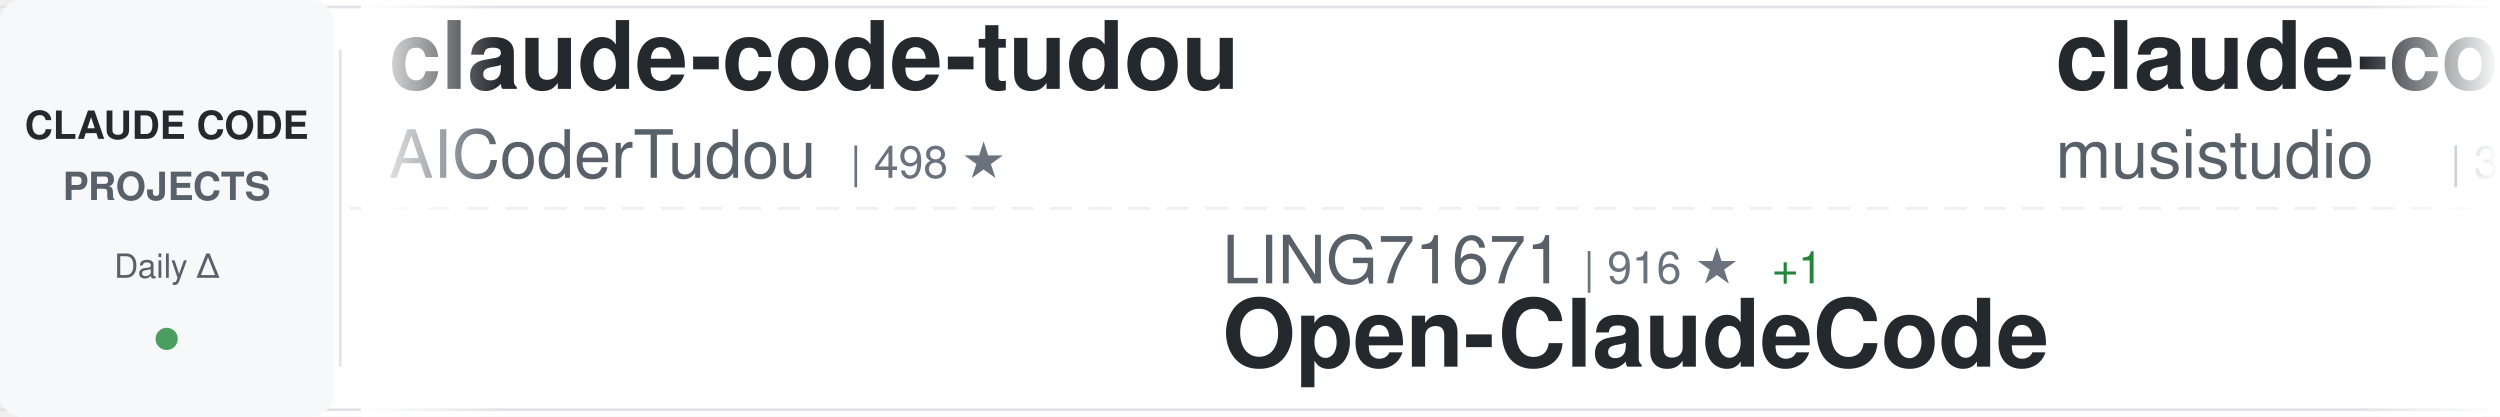
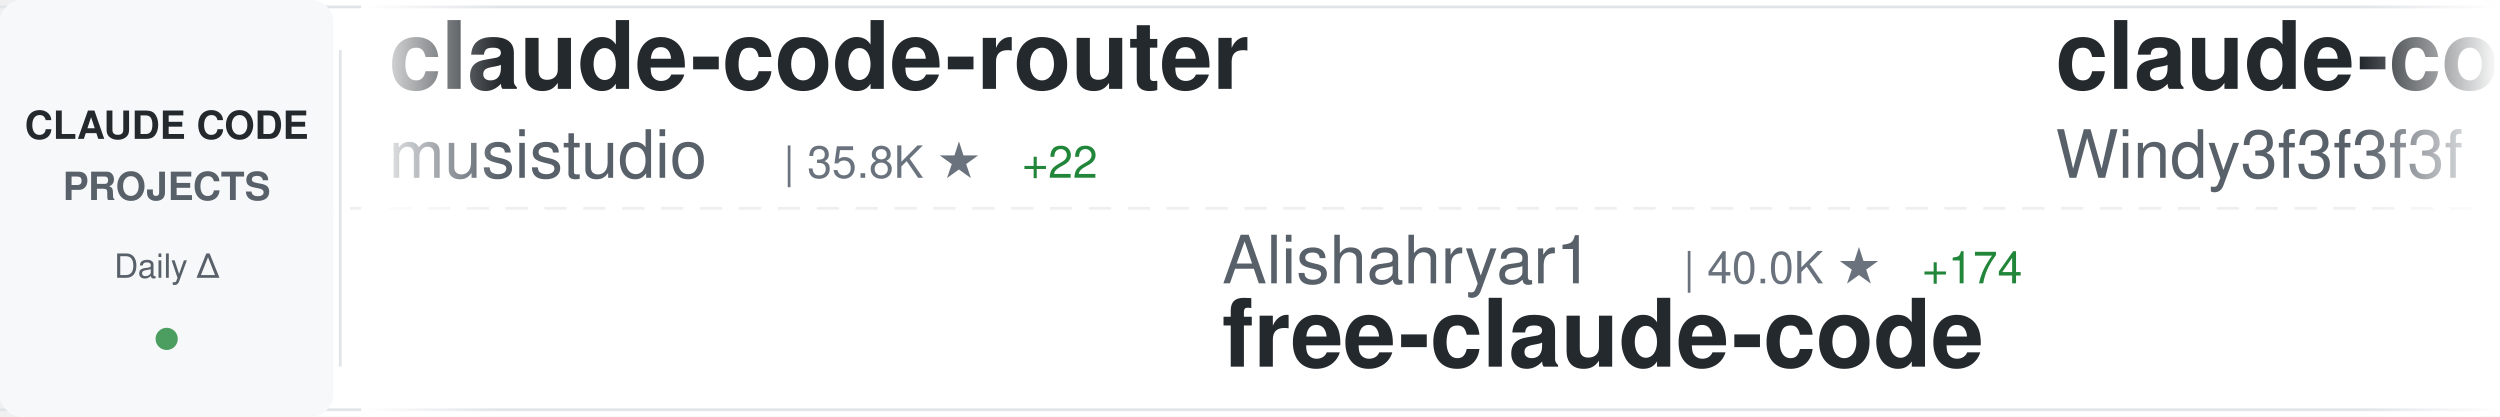
<svg xmlns="http://www.w3.org/2000/svg" width="900" height="150">
  <defs>
    <linearGradient id="awesomeLeftFade" x1="0%" y1="0%" x2="100%" y2="0%">
      <stop offset="0%" style="stop-color:#ffffff;stop-opacity:1" />
      <stop offset="100%" style="stop-color:#ffffff;stop-opacity:0" />
    </linearGradient>
    <linearGradient id="awesomeRightFade" x1="0%" y1="0%" x2="100%" y2="0%">
      <stop offset="0%" style="stop-color:#ffffff;stop-opacity:0" />
      <stop offset="100%" style="stop-color:#ffffff;stop-opacity:1" />
    </linearGradient>
  </defs>
  <rect width="900" height="150" fill="#ffffff" rx="8" />
  <rect x="0" y="2" width="900" height="1" fill="#e1e4e8" />
  <rect x="0" y="147" width="900" height="1" fill="#e1e4e8" />
  <line x1="0" y1="75" x2="900" y2="75" stroke="#e1e4e8" stroke-width="1" stroke-dasharray="8 6" opacity="0.6" />
  <rect x="0" y="0" width="120" height="150" fill="#f6f8fa" rx="8" />
  <text x="60" y="50" font-family="-apple-system, BlinkMacSystemFont, 'Segoe UI', Helvetica, Arial, sans-serif" font-size="14" font-weight="600" fill="#24292e" text-anchor="middle">CLAUDE CODE</text>
  <text x="60" y="72" font-family="-apple-system, BlinkMacSystemFont, 'Segoe UI', Helvetica, Arial, sans-serif" font-size="14" font-weight="600" fill="#586069" text-anchor="middle">PROJECTS</text>
  <text x="60" y="100" font-family="-apple-system, BlinkMacSystemFont, 'Segoe UI', Helvetica, Arial, sans-serif" font-size="12" font-weight="500" fill="#586069" text-anchor="middle">Daily Δ</text>
  <circle cx="60" cy="122" r="4" fill="#22863a" opacity="0.8" />
  <rect x="122" y="18" width="1" height="114" fill="#e1e4e8" />
  <clipPath id="awesomeTickerClip">
    <rect x="130" y="0" width="770" height="150" />
  </clipPath>
  <g clip-path="url(#awesomeTickerClip)">
    <g id="awesomeTickerItems">
      <animateTransform attributeName="transform" attributeType="XML" type="translate" from="0 0" to="-3000 0" dur="54s" repeatCount="indefinite" />
      <g transform="translate(0, 0)">
-         <text x="140" y="32" font-family="-apple-system, BlinkMacSystemFont, 'Segoe UI', Helvetica, Arial, sans-serif" font-size="34" font-weight="600" fill="#24292e">claude-code-tudou</text>
-         <text x="140" y="64" font-family="-apple-system, BlinkMacSystemFont, 'Segoe UI', Helvetica, Arial, sans-serif" font-size="24" font-weight="400" fill="#586069">AICoderTudou</text>
-         <text x="306" y="64" font-family="-apple-system, BlinkMacSystemFont, 'Segoe UI', Helvetica, Arial, sans-serif" font-size="16" font-weight="500" fill="#6a737d">| 498 ★</text>
-       </g>
-       <g transform="translate(300, 0)">
-         <text x="140" y="102" font-family="-apple-system, BlinkMacSystemFont, 'Segoe UI', Helvetica, Arial, sans-serif" font-size="24" font-weight="400" fill="#586069">LING71671</text>
-         <text x="270" y="102" font-family="-apple-system, BlinkMacSystemFont, 'Segoe UI', Helvetica, Arial, sans-serif" font-size="16" font-weight="500" fill="#6a737d">| 916 ★</text>
-         <text x="338" y="102" font-family="-apple-system, BlinkMacSystemFont, 'Segoe UI', Helvetica, Arial, sans-serif" font-size="16" font-weight="500" fill="#22863a"> +1</text>
-         <text x="140" y="132" font-family="-apple-system, BlinkMacSystemFont, 'Segoe UI', Helvetica, Arial, sans-serif" font-size="34" font-weight="600" fill="#24292e">Open-ClaudeCode</text>
-       </g>
-       <g transform="translate(600, 0)">
        <text x="140" y="32" font-family="-apple-system, BlinkMacSystemFont, 'Segoe UI', Helvetica, Arial, sans-serif" font-size="34" font-weight="600" fill="#24292e">claude-code-router</text>
        <text x="140" y="64" font-family="-apple-system, BlinkMacSystemFont, 'Segoe UI', Helvetica, Arial, sans-serif" font-size="24" font-weight="400" fill="#586069">musistudio</text>
        <text x="282" y="64" font-family="-apple-system, BlinkMacSystemFont, 'Segoe UI', Helvetica, Arial, sans-serif" font-size="16" font-weight="500" fill="#6a737d">| 35.8K ★</text>
-         <text x="368" y="64" font-family="-apple-system, BlinkMacSystemFont, 'Segoe UI', Helvetica, Arial, sans-serif" font-size="16" font-weight="500" fill="#22863a"> +18</text>
+         <text x="368" y="64" font-family="-apple-system, BlinkMacSystemFont, 'Segoe UI', Helvetica, Arial, sans-serif" font-size="16" font-weight="500" fill="#22863a"> +22</text>
+       </g>
+       <g transform="translate(300, 0)">
+         <text x="140" y="102" font-family="-apple-system, BlinkMacSystemFont, 'Segoe UI', Helvetica, Arial, sans-serif" font-size="24" font-weight="400" fill="#586069">Alishahryar1</text>
+         <text x="306" y="102" font-family="-apple-system, BlinkMacSystemFont, 'Segoe UI', Helvetica, Arial, sans-serif" font-size="16" font-weight="500" fill="#6a737d">| 40.0K ★</text>
+         <text x="392" y="102" font-family="-apple-system, BlinkMacSystemFont, 'Segoe UI', Helvetica, Arial, sans-serif" font-size="16" font-weight="500" fill="#22863a"> +174</text>
+         <text x="140" y="132" font-family="-apple-system, BlinkMacSystemFont, 'Segoe UI', Helvetica, Arial, sans-serif" font-size="34" font-weight="600" fill="#24292e">free-claude-code</text>
+       </g>
+       <g transform="translate(600, 0)">
+         <text x="140" y="32" font-family="-apple-system, BlinkMacSystemFont, 'Segoe UI', Helvetica, Arial, sans-serif" font-size="34" font-weight="600" fill="#24292e">claude-code-from-scratch</text>
+         <text x="140" y="64" font-family="-apple-system, BlinkMacSystemFont, 'Segoe UI', Helvetica, Arial, sans-serif" font-size="24" font-weight="400" fill="#586069">Windy3f3f3f3f</text>
+         <text x="318" y="64" font-family="-apple-system, BlinkMacSystemFont, 'Segoe UI', Helvetica, Arial, sans-serif" font-size="16" font-weight="500" fill="#6a737d">| 2.3K ★</text>
+         <text x="395" y="64" font-family="-apple-system, BlinkMacSystemFont, 'Segoe UI', Helvetica, Arial, sans-serif" font-size="16" font-weight="500" fill="#22863a"> +12</text>
      </g>
      <g transform="translate(900, 0)">
+         <text x="140" y="102" font-family="-apple-system, BlinkMacSystemFont, 'Segoe UI', Helvetica, Arial, sans-serif" font-size="24" font-weight="400" fill="#586069">Pimzino</text>
+         <text x="246" y="102" font-family="-apple-system, BlinkMacSystemFont, 'Segoe UI', Helvetica, Arial, sans-serif" font-size="16" font-weight="500" fill="#6a737d">| 3.8K ★</text>
+         <text x="323" y="102" font-family="-apple-system, BlinkMacSystemFont, 'Segoe UI', Helvetica, Arial, sans-serif" font-size="16" font-weight="500" fill="#22863a"> +1</text>
+         <text x="140" y="132" font-family="-apple-system, BlinkMacSystemFont, 'Segoe UI', Helvetica, Arial, sans-serif" font-size="34" font-weight="600" fill="#24292e">claude-code-spec-workflo...</text>
+       </g>
+       <g transform="translate(1200, 0)">
+         <text x="140" y="32" font-family="-apple-system, BlinkMacSystemFont, 'Segoe UI', Helvetica, Arial, sans-serif" font-size="34" font-weight="600" fill="#24292e">awesome-claude-code-tool...</text>
+         <text x="140" y="64" font-family="-apple-system, BlinkMacSystemFont, 'Segoe UI', Helvetica, Arial, sans-serif" font-size="24" font-weight="400" fill="#586069">rohitg00</text>
+         <text x="258" y="64" font-family="-apple-system, BlinkMacSystemFont, 'Segoe UI', Helvetica, Arial, sans-serif" font-size="16" font-weight="500" fill="#6a737d">| 2.3K ★</text>
+         <text x="335" y="64" font-family="-apple-system, BlinkMacSystemFont, 'Segoe UI', Helvetica, Arial, sans-serif" font-size="16" font-weight="500" fill="#22863a"> +10</text>
+       </g>
+       <g transform="translate(1500, 0)">
+         <text x="140" y="102" font-family="-apple-system, BlinkMacSystemFont, 'Segoe UI', Helvetica, Arial, sans-serif" font-size="24" font-weight="400" fill="#586069">SeemSeam</text>
+         <text x="258" y="102" font-family="-apple-system, BlinkMacSystemFont, 'Segoe UI', Helvetica, Arial, sans-serif" font-size="16" font-weight="500" fill="#6a737d">| 3.3K ★</text>
+         <text x="335" y="102" font-family="-apple-system, BlinkMacSystemFont, 'Segoe UI', Helvetica, Arial, sans-serif" font-size="16" font-weight="500" fill="#22863a"> +11</text>
+         <text x="140" y="132" font-family="-apple-system, BlinkMacSystemFont, 'Segoe UI', Helvetica, Arial, sans-serif" font-size="34" font-weight="600" fill="#24292e">claude_codex_bridge</text>
+       </g>
+       <g transform="translate(1800, 0)">
+         <text x="140" y="32" font-family="-apple-system, BlinkMacSystemFont, 'Segoe UI', Helvetica, Arial, sans-serif" font-size="34" font-weight="600" fill="#24292e">Claude-Code</text>
+         <text x="140" y="64" font-family="-apple-system, BlinkMacSystemFont, 'Segoe UI', Helvetica, Arial, sans-serif" font-size="24" font-weight="400" fill="#586069">KPR111</text>
+         <text x="234" y="64" font-family="-apple-system, BlinkMacSystemFont, 'Segoe UI', Helvetica, Arial, sans-serif" font-size="16" font-weight="500" fill="#6a737d">| 18 ★</text>
+       </g>
+       <g transform="translate(2100, 0)">
+         <text x="140" y="102" font-family="-apple-system, BlinkMacSystemFont, 'Segoe UI', Helvetica, Arial, sans-serif" font-size="24" font-weight="400" fill="#586069">fazxes</text>
+         <text x="234" y="102" font-family="-apple-system, BlinkMacSystemFont, 'Segoe UI', Helvetica, Arial, sans-serif" font-size="16" font-weight="500" fill="#6a737d">| 225 ★</text>
+         <text x="140" y="132" font-family="-apple-system, BlinkMacSystemFont, 'Segoe UI', Helvetica, Arial, sans-serif" font-size="34" font-weight="600" fill="#24292e">Claude-code</text>
+       </g>
+       <g transform="translate(2400, 0)">
+         <text x="140" y="32" font-family="-apple-system, BlinkMacSystemFont, 'Segoe UI', Helvetica, Arial, sans-serif" font-size="34" font-weight="600" fill="#24292e">claude-code-from-source</text>
+         <text x="140" y="64" font-family="-apple-system, BlinkMacSystemFont, 'Segoe UI', Helvetica, Arial, sans-serif" font-size="24" font-weight="400" fill="#586069">alejandrobalderas</text>
+         <text x="366" y="64" font-family="-apple-system, BlinkMacSystemFont, 'Segoe UI', Helvetica, Arial, sans-serif" font-size="16" font-weight="500" fill="#6a737d">| 2.7K ★</text>
+         <text x="443" y="64" font-family="-apple-system, BlinkMacSystemFont, 'Segoe UI', Helvetica, Arial, sans-serif" font-size="16" font-weight="500" fill="#22863a"> +7</text>
+       </g>
+       <g transform="translate(2700, 0)">
        <text x="140" y="102" font-family="-apple-system, BlinkMacSystemFont, 'Segoe UI', Helvetica, Arial, sans-serif" font-size="24" font-weight="400" fill="#586069">carlvellotti</text>
        <text x="306" y="102" font-family="-apple-system, BlinkMacSystemFont, 'Segoe UI', Helvetica, Arial, sans-serif" font-size="16" font-weight="500" fill="#6a737d">| 2.1K ★</text>
        <text x="383" y="102" font-family="-apple-system, BlinkMacSystemFont, 'Segoe UI', Helvetica, Arial, sans-serif" font-size="16" font-weight="500" fill="#22863a"> +1</text>
        <text x="140" y="132" font-family="-apple-system, BlinkMacSystemFont, 'Segoe UI', Helvetica, Arial, sans-serif" font-size="34" font-weight="600" fill="#24292e">claude-code-pm-course</text>
      </g>
-       <g transform="translate(1200, 0)">
-         <text x="140" y="32" font-family="-apple-system, BlinkMacSystemFont, 'Segoe UI', Helvetica, Arial, sans-serif" font-size="34" font-weight="600" fill="#24292e">claude-code-reverse</text>
-         <text x="140" y="64" font-family="-apple-system, BlinkMacSystemFont, 'Segoe UI', Helvetica, Arial, sans-serif" font-size="24" font-weight="400" fill="#586069">Yuyz0112</text>
-         <text x="258" y="64" font-family="-apple-system, BlinkMacSystemFont, 'Segoe UI', Helvetica, Arial, sans-serif" font-size="16" font-weight="500" fill="#6a737d">| 2.4K ★</text>
-       </g>
-       <g transform="translate(1500, 0)">
-         <text x="140" y="102" font-family="-apple-system, BlinkMacSystemFont, 'Segoe UI', Helvetica, Arial, sans-serif" font-size="24" font-weight="400" fill="#586069">liuup</text>
-         <text x="222" y="102" font-family="-apple-system, BlinkMacSystemFont, 'Segoe UI', Helvetica, Arial, sans-serif" font-size="16" font-weight="500" fill="#6a737d">| 3.5K ★</text>
-         <text x="299" y="102" font-family="-apple-system, BlinkMacSystemFont, 'Segoe UI', Helvetica, Arial, sans-serif" font-size="16" font-weight="500" fill="#22863a"> +14</text>
-         <text x="140" y="132" font-family="-apple-system, BlinkMacSystemFont, 'Segoe UI', Helvetica, Arial, sans-serif" font-size="34" font-weight="600" fill="#24292e">claude-code-analysis</text>
-       </g>
-       <g transform="translate(1800, 0)">
-         <text x="140" y="32" font-family="-apple-system, BlinkMacSystemFont, 'Segoe UI', Helvetica, Arial, sans-serif" font-size="34" font-weight="600" fill="#24292e">collection-claude-code-s...</text>
-         <text x="140" y="64" font-family="-apple-system, BlinkMacSystemFont, 'Segoe UI', Helvetica, Arial, sans-serif" font-size="24" font-weight="400" fill="#586069">chauncygu</text>
-         <text x="270" y="64" font-family="-apple-system, BlinkMacSystemFont, 'Segoe UI', Helvetica, Arial, sans-serif" font-size="16" font-weight="500" fill="#6a737d">| 2.8K ★</text>
-       </g>
-       <g transform="translate(2100, 0)">
-         <text x="140" y="102" font-family="-apple-system, BlinkMacSystemFont, 'Segoe UI', Helvetica, Arial, sans-serif" font-size="24" font-weight="400" fill="#586069">zebbern</text>
-         <text x="246" y="102" font-family="-apple-system, BlinkMacSystemFont, 'Segoe UI', Helvetica, Arial, sans-serif" font-size="16" font-weight="500" fill="#6a737d">| 4.4K ★</text>
-         <text x="323" y="102" font-family="-apple-system, BlinkMacSystemFont, 'Segoe UI', Helvetica, Arial, sans-serif" font-size="16" font-weight="500" fill="#22863a"> +1</text>
-         <text x="140" y="132" font-family="-apple-system, BlinkMacSystemFont, 'Segoe UI', Helvetica, Arial, sans-serif" font-size="34" font-weight="600" fill="#24292e">claude-code-guide</text>
-       </g>
-       <g transform="translate(2400, 0)">
-         <text x="140" y="32" font-family="-apple-system, BlinkMacSystemFont, 'Segoe UI', Helvetica, Arial, sans-serif" font-size="34" font-weight="600" fill="#24292e">claude-code-transcripts</text>
-         <text x="140" y="64" font-family="-apple-system, BlinkMacSystemFont, 'Segoe UI', Helvetica, Arial, sans-serif" font-size="24" font-weight="400" fill="#586069">simonw</text>
-         <text x="234" y="64" font-family="-apple-system, BlinkMacSystemFont, 'Segoe UI', Helvetica, Arial, sans-serif" font-size="16" font-weight="500" fill="#6a737d">| 1.6K ★</text>
-         <text x="311" y="64" font-family="-apple-system, BlinkMacSystemFont, 'Segoe UI', Helvetica, Arial, sans-serif" font-size="16" font-weight="500" fill="#22863a"> +2</text>
-       </g>
-       <g transform="translate(2700, 0)">
-         <text x="140" y="102" font-family="-apple-system, BlinkMacSystemFont, 'Segoe UI', Helvetica, Arial, sans-serif" font-size="24" font-weight="400" fill="#586069">OrcaWhisper</text>
-         <text x="294" y="102" font-family="-apple-system, BlinkMacSystemFont, 'Segoe UI', Helvetica, Arial, sans-serif" font-size="16" font-weight="500" fill="#6a737d">| 83 ★</text>
-         <text x="140" y="132" font-family="-apple-system, BlinkMacSystemFont, 'Segoe UI', Helvetica, Arial, sans-serif" font-size="34" font-weight="600" fill="#24292e">Claude-Code</text>
-       </g>
      <g transform="translate(3000, 0)">
-         <text x="140" y="32" font-family="-apple-system, BlinkMacSystemFont, 'Segoe UI', Helvetica, Arial, sans-serif" font-size="34" font-weight="600" fill="#24292e">claude-code-tudou</text>
-         <text x="140" y="64" font-family="-apple-system, BlinkMacSystemFont, 'Segoe UI', Helvetica, Arial, sans-serif" font-size="24" font-weight="400" fill="#586069">AICoderTudou</text>
-         <text x="306" y="64" font-family="-apple-system, BlinkMacSystemFont, 'Segoe UI', Helvetica, Arial, sans-serif" font-size="16" font-weight="500" fill="#6a737d">| 498 ★</text>
-       </g>
-       <g transform="translate(3300, 0)">
-         <text x="140" y="102" font-family="-apple-system, BlinkMacSystemFont, 'Segoe UI', Helvetica, Arial, sans-serif" font-size="24" font-weight="400" fill="#586069">LING71671</text>
-         <text x="270" y="102" font-family="-apple-system, BlinkMacSystemFont, 'Segoe UI', Helvetica, Arial, sans-serif" font-size="16" font-weight="500" fill="#6a737d">| 916 ★</text>
-         <text x="338" y="102" font-family="-apple-system, BlinkMacSystemFont, 'Segoe UI', Helvetica, Arial, sans-serif" font-size="16" font-weight="500" fill="#22863a"> +1</text>
-         <text x="140" y="132" font-family="-apple-system, BlinkMacSystemFont, 'Segoe UI', Helvetica, Arial, sans-serif" font-size="34" font-weight="600" fill="#24292e">Open-ClaudeCode</text>
-       </g>
-       <g transform="translate(3600, 0)">
        <text x="140" y="32" font-family="-apple-system, BlinkMacSystemFont, 'Segoe UI', Helvetica, Arial, sans-serif" font-size="34" font-weight="600" fill="#24292e">claude-code-router</text>
        <text x="140" y="64" font-family="-apple-system, BlinkMacSystemFont, 'Segoe UI', Helvetica, Arial, sans-serif" font-size="24" font-weight="400" fill="#586069">musistudio</text>
        <text x="282" y="64" font-family="-apple-system, BlinkMacSystemFont, 'Segoe UI', Helvetica, Arial, sans-serif" font-size="16" font-weight="500" fill="#6a737d">| 35.8K ★</text>
-         <text x="368" y="64" font-family="-apple-system, BlinkMacSystemFont, 'Segoe UI', Helvetica, Arial, sans-serif" font-size="16" font-weight="500" fill="#22863a"> +18</text>
+         <text x="368" y="64" font-family="-apple-system, BlinkMacSystemFont, 'Segoe UI', Helvetica, Arial, sans-serif" font-size="16" font-weight="500" fill="#22863a"> +22</text>
+       </g>
+       <g transform="translate(3300, 0)">
+         <text x="140" y="102" font-family="-apple-system, BlinkMacSystemFont, 'Segoe UI', Helvetica, Arial, sans-serif" font-size="24" font-weight="400" fill="#586069">Alishahryar1</text>
+         <text x="306" y="102" font-family="-apple-system, BlinkMacSystemFont, 'Segoe UI', Helvetica, Arial, sans-serif" font-size="16" font-weight="500" fill="#6a737d">| 40.0K ★</text>
+         <text x="392" y="102" font-family="-apple-system, BlinkMacSystemFont, 'Segoe UI', Helvetica, Arial, sans-serif" font-size="16" font-weight="500" fill="#22863a"> +174</text>
+         <text x="140" y="132" font-family="-apple-system, BlinkMacSystemFont, 'Segoe UI', Helvetica, Arial, sans-serif" font-size="34" font-weight="600" fill="#24292e">free-claude-code</text>
+       </g>
+       <g transform="translate(3600, 0)">
+         <text x="140" y="32" font-family="-apple-system, BlinkMacSystemFont, 'Segoe UI', Helvetica, Arial, sans-serif" font-size="34" font-weight="600" fill="#24292e">claude-code-from-scratch</text>
+         <text x="140" y="64" font-family="-apple-system, BlinkMacSystemFont, 'Segoe UI', Helvetica, Arial, sans-serif" font-size="24" font-weight="400" fill="#586069">Windy3f3f3f3f</text>
+         <text x="318" y="64" font-family="-apple-system, BlinkMacSystemFont, 'Segoe UI', Helvetica, Arial, sans-serif" font-size="16" font-weight="500" fill="#6a737d">| 2.3K ★</text>
+         <text x="395" y="64" font-family="-apple-system, BlinkMacSystemFont, 'Segoe UI', Helvetica, Arial, sans-serif" font-size="16" font-weight="500" fill="#22863a"> +12</text>
      </g>
      <g transform="translate(3900, 0)">
-         <text x="140" y="102" font-family="-apple-system, BlinkMacSystemFont, 'Segoe UI', Helvetica, Arial, sans-serif" font-size="24" font-weight="400" fill="#586069">carlvellotti</text>
-         <text x="306" y="102" font-family="-apple-system, BlinkMacSystemFont, 'Segoe UI', Helvetica, Arial, sans-serif" font-size="16" font-weight="500" fill="#6a737d">| 2.1K ★</text>
-         <text x="383" y="102" font-family="-apple-system, BlinkMacSystemFont, 'Segoe UI', Helvetica, Arial, sans-serif" font-size="16" font-weight="500" fill="#22863a"> +1</text>
-         <text x="140" y="132" font-family="-apple-system, BlinkMacSystemFont, 'Segoe UI', Helvetica, Arial, sans-serif" font-size="34" font-weight="600" fill="#24292e">claude-code-pm-course</text>
+         <text x="140" y="102" font-family="-apple-system, BlinkMacSystemFont, 'Segoe UI', Helvetica, Arial, sans-serif" font-size="24" font-weight="400" fill="#586069">Pimzino</text>
+         <text x="246" y="102" font-family="-apple-system, BlinkMacSystemFont, 'Segoe UI', Helvetica, Arial, sans-serif" font-size="16" font-weight="500" fill="#6a737d">| 3.8K ★</text>
+         <text x="323" y="102" font-family="-apple-system, BlinkMacSystemFont, 'Segoe UI', Helvetica, Arial, sans-serif" font-size="16" font-weight="500" fill="#22863a"> +1</text>
+         <text x="140" y="132" font-family="-apple-system, BlinkMacSystemFont, 'Segoe UI', Helvetica, Arial, sans-serif" font-size="34" font-weight="600" fill="#24292e">claude-code-spec-workflo...</text>
      </g>
    </g>
  </g>
  <rect x="130" y="0" width="50" height="150" fill="url(#awesomeLeftFade)" />
  <rect x="850" y="0" width="50" height="150" fill="url(#awesomeRightFade)" />
</svg>
